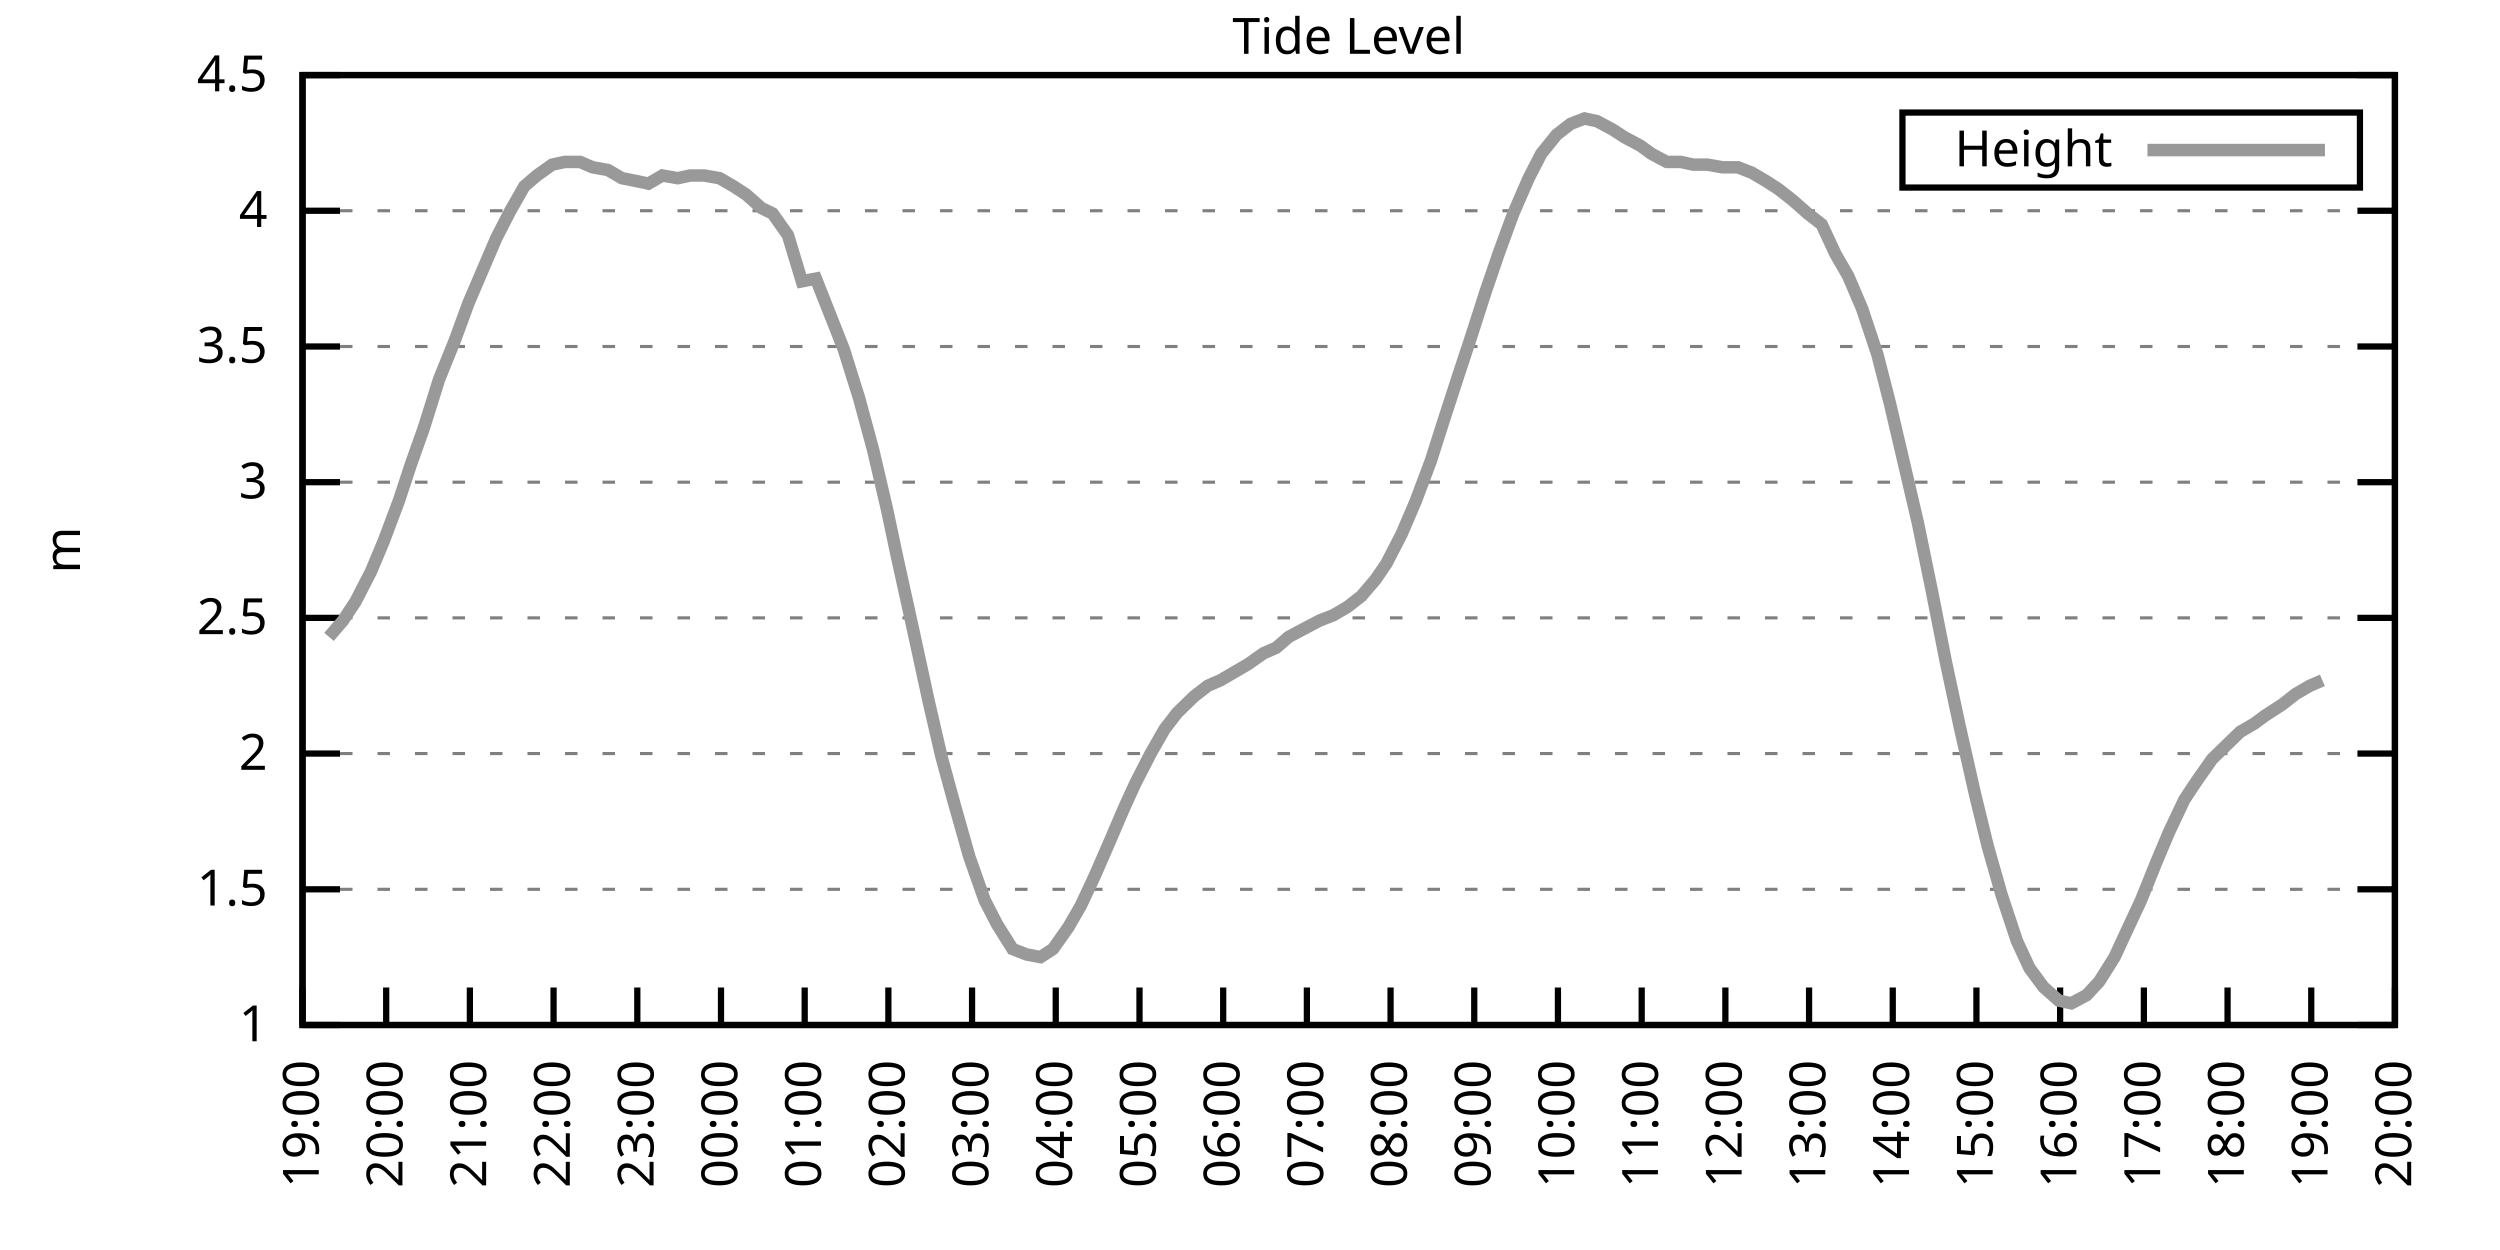
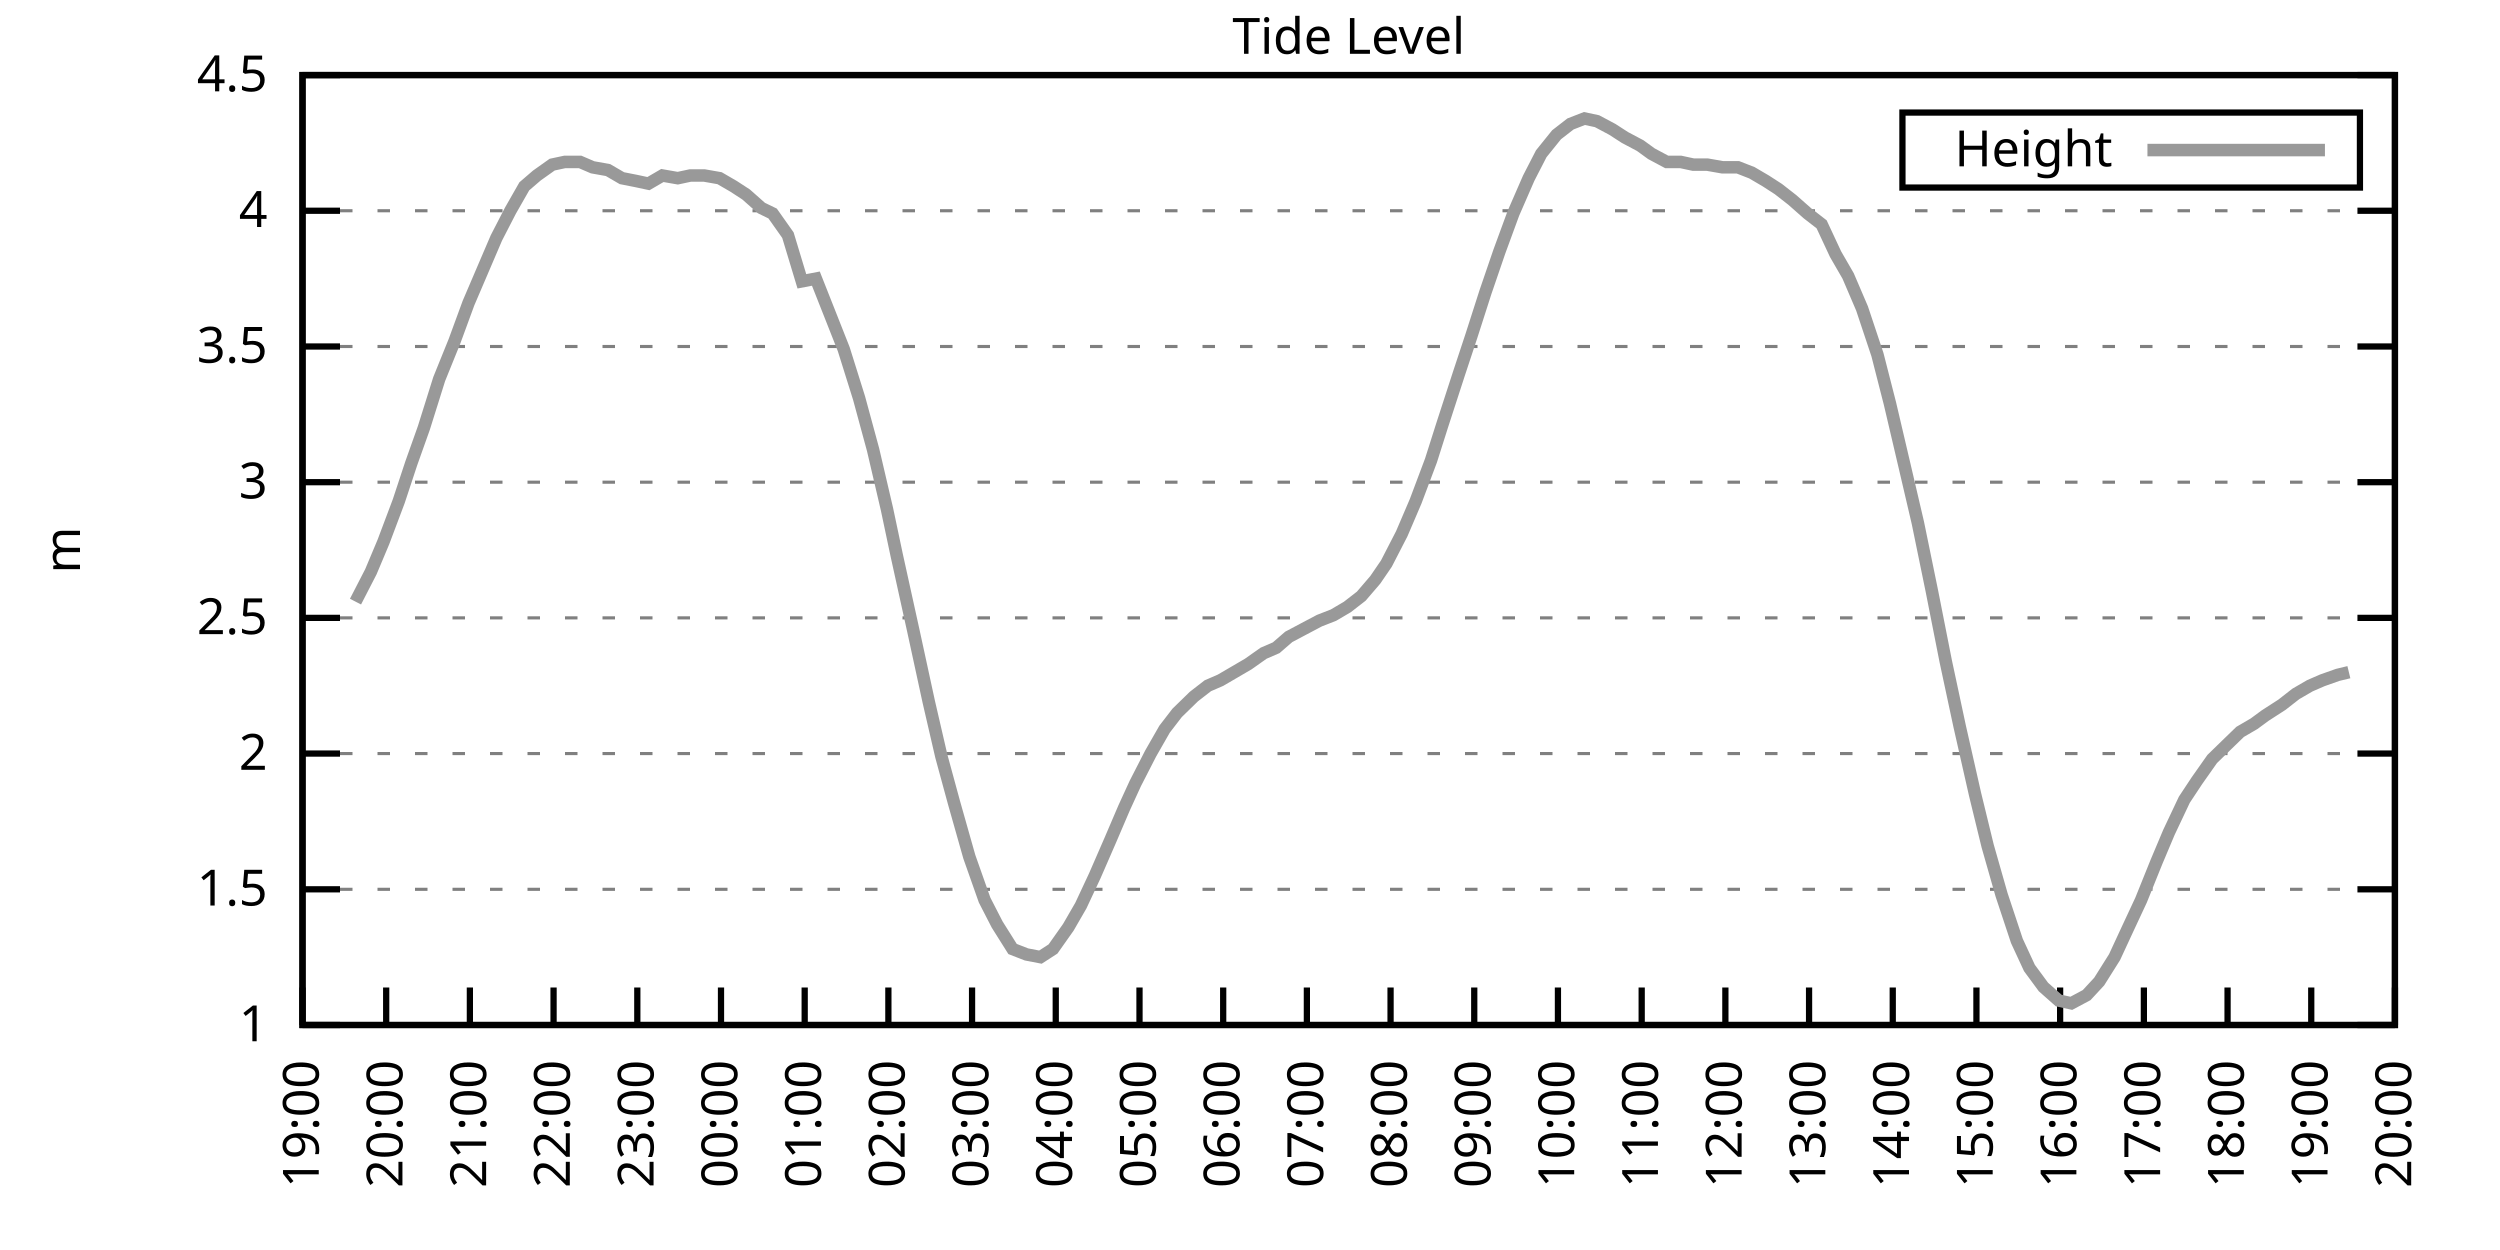
<svg xmlns="http://www.w3.org/2000/svg" xmlns:xlink="http://www.w3.org/1999/xlink" width="400" height="200" viewBox="0 0 400 200">
  <g id="gnuplot_canvas">
    <rect x="0" y="0" width="400" height="200" fill="none" />
    <defs>
      <circle id="gpDot" r="0.5" stroke-width="0.5" stroke="currentColor" />
      <path id="gpPt0" stroke-width="0.333" stroke="currentColor" d="M-1,0 h2 M0,-1 v2" />
      <path id="gpPt1" stroke-width="0.333" stroke="currentColor" d="M-1,-1 L1,1 M1,-1 L-1,1" />
      <path id="gpPt2" stroke-width="0.333" stroke="currentColor" d="M-1,0 L1,0 M0,-1 L0,1 M-1,-1 L1,1 M-1,1 L1,-1" />
      <rect id="gpPt3" stroke-width="0.333" stroke="currentColor" x="-1" y="-1" width="2" height="2" />
      <rect id="gpPt4" stroke-width="0.333" stroke="currentColor" fill="currentColor" x="-1" y="-1" width="2" height="2" />
      <circle id="gpPt5" stroke-width="0.333" stroke="currentColor" cx="0" cy="0" r="1" />
      <use xlink:href="#gpPt5" id="gpPt6" fill="currentColor" stroke="none" />
      <path id="gpPt7" stroke-width="0.333" stroke="currentColor" d="M0,-1.33 L-1.33,0.67 L1.33,0.67 z" />
      <use xlink:href="#gpPt7" id="gpPt8" fill="currentColor" stroke="none" />
      <use xlink:href="#gpPt7" id="gpPt9" stroke="currentColor" transform="rotate(180)" />
      <use xlink:href="#gpPt9" id="gpPt10" fill="currentColor" stroke="none" />
      <use xlink:href="#gpPt3" id="gpPt11" stroke="currentColor" transform="rotate(45)" />
      <use xlink:href="#gpPt11" id="gpPt12" fill="currentColor" stroke="none" />
      <path id="gpPt13" stroke-width="0.333" stroke="currentColor" d="M0,1.330 L1.265,0.411 L0.782,-1.067 L-0.782,-1.076 L-1.265,0.411 z" />
      <use xlink:href="#gpPt13" id="gpPt14" fill="currentColor" stroke="none" />
      <filter id="textbox" filterUnits="objectBoundingBox" x="0" y="0" height="1" width="1">
        <feFlood flood-color="white" flood-opacity="1" result="bgnd" />
        <feComposite in="SourceGraphic" in2="bgnd" operator="atop" />
      </filter>
      <filter id="greybox" filterUnits="objectBoundingBox" x="0" y="0" height="1" width="1">
        <feFlood flood-color="lightgrey" flood-opacity="1" result="grey" />
        <feComposite in="SourceGraphic" in2="grey" operator="atop" />
      </filter>
    </defs>
    <g fill="none" color="white" stroke="currentColor" stroke-width="1.00" stroke-linecap="butt" stroke-linejoin="miter">
</g>
    <g fill="none" color="black" stroke="currentColor" stroke-width="1.00" stroke-linecap="butt" stroke-linejoin="miter">
      <g stroke="none" shape-rendering="crispEdges">
        <polygon fill="rgb(255, 255, 255)" points="48.40,164.00 383.18,164.00 383.18,12.02 48.40,12.02 " />
      </g>
    </g>
    <g fill="none" color="black" stroke="currentColor" stroke-width="1.00" stroke-linecap="butt" stroke-linejoin="miter">
</g>
    <g fill="none" color="black" stroke="black" stroke-width="0.50" stroke-linecap="butt" stroke-linejoin="miter">
</g>
    <g fill="none" color="gray" stroke="currentColor" stroke-width="0.50" stroke-linecap="butt" stroke-linejoin="miter">
      <path stroke="gray" stroke-dasharray="2,4" class="gridline" d="M48.40,164.00 L383.19,164.00  " />
    </g>
    <g fill="none" color="gray" stroke="gray" stroke-width="1.00" stroke-linecap="butt" stroke-linejoin="miter">
</g>
    <g fill="none" color="black" stroke="currentColor" stroke-width="1.00" stroke-linecap="butt" stroke-linejoin="miter">
      <path stroke="black" d="M48.40,164.00 L54.40,164.00 M383.19,164.00 L377.19,164.00  " />
      <g transform="translate(42.80,166.60)" stroke="none" fill="black" font-family="Sans" font-size="8.00" text-anchor="end">
        <text>
          <tspan font-family="Sans"> 1</tspan>
        </text>
      </g>
    </g>
    <g fill="none" color="black" stroke="currentColor" stroke-width="1.00" stroke-linecap="butt" stroke-linejoin="miter">
</g>
    <g fill="none" color="black" stroke="black" stroke-width="0.50" stroke-linecap="butt" stroke-linejoin="miter">
</g>
    <g fill="none" color="gray" stroke="currentColor" stroke-width="0.50" stroke-linecap="butt" stroke-linejoin="miter">
      <path stroke="gray" stroke-dasharray="2,4" class="gridline" d="M48.40,142.29 L383.19,142.29  " />
    </g>
    <g fill="none" color="gray" stroke="gray" stroke-width="1.00" stroke-linecap="butt" stroke-linejoin="miter">
</g>
    <g fill="none" color="black" stroke="currentColor" stroke-width="1.00" stroke-linecap="butt" stroke-linejoin="miter">
      <path stroke="black" d="M48.40,142.29 L54.40,142.29 M383.19,142.29 L377.19,142.29  " />
      <g transform="translate(42.80,144.89)" stroke="none" fill="black" font-family="Sans" font-size="8.00" text-anchor="end">
        <text>
          <tspan font-family="Sans"> 1.5</tspan>
        </text>
      </g>
    </g>
    <g fill="none" color="black" stroke="currentColor" stroke-width="1.00" stroke-linecap="butt" stroke-linejoin="miter">
</g>
    <g fill="none" color="black" stroke="black" stroke-width="0.50" stroke-linecap="butt" stroke-linejoin="miter">
</g>
    <g fill="none" color="gray" stroke="currentColor" stroke-width="0.50" stroke-linecap="butt" stroke-linejoin="miter">
      <path stroke="gray" stroke-dasharray="2,4" class="gridline" d="M48.40,120.57 L383.19,120.57  " />
    </g>
    <g fill="none" color="gray" stroke="gray" stroke-width="1.00" stroke-linecap="butt" stroke-linejoin="miter">
</g>
    <g fill="none" color="black" stroke="currentColor" stroke-width="1.00" stroke-linecap="butt" stroke-linejoin="miter">
      <path stroke="black" d="M48.40,120.57 L54.40,120.57 M383.19,120.57 L377.19,120.57  " />
      <g transform="translate(42.80,123.17)" stroke="none" fill="black" font-family="Sans" font-size="8.00" text-anchor="end">
        <text>
          <tspan font-family="Sans"> 2</tspan>
        </text>
      </g>
    </g>
    <g fill="none" color="black" stroke="currentColor" stroke-width="1.00" stroke-linecap="butt" stroke-linejoin="miter">
</g>
    <g fill="none" color="black" stroke="black" stroke-width="0.50" stroke-linecap="butt" stroke-linejoin="miter">
</g>
    <g fill="none" color="gray" stroke="currentColor" stroke-width="0.50" stroke-linecap="butt" stroke-linejoin="miter">
      <path stroke="gray" stroke-dasharray="2,4" class="gridline" d="M48.40,98.86 L383.19,98.86  " />
    </g>
    <g fill="none" color="gray" stroke="gray" stroke-width="1.00" stroke-linecap="butt" stroke-linejoin="miter">
</g>
    <g fill="none" color="black" stroke="currentColor" stroke-width="1.00" stroke-linecap="butt" stroke-linejoin="miter">
      <path stroke="black" d="M48.40,98.86 L54.40,98.86 M383.19,98.86 L377.19,98.86  " />
      <g transform="translate(42.80,101.46)" stroke="none" fill="black" font-family="Sans" font-size="8.00" text-anchor="end">
        <text>
          <tspan font-family="Sans"> 2.5</tspan>
        </text>
      </g>
    </g>
    <g fill="none" color="black" stroke="currentColor" stroke-width="1.00" stroke-linecap="butt" stroke-linejoin="miter">
</g>
    <g fill="none" color="black" stroke="black" stroke-width="0.50" stroke-linecap="butt" stroke-linejoin="miter">
</g>
    <g fill="none" color="gray" stroke="currentColor" stroke-width="0.50" stroke-linecap="butt" stroke-linejoin="miter">
      <path stroke="gray" stroke-dasharray="2,4" class="gridline" d="M48.40,77.15 L383.19,77.15  " />
    </g>
    <g fill="none" color="gray" stroke="gray" stroke-width="1.00" stroke-linecap="butt" stroke-linejoin="miter">
</g>
    <g fill="none" color="black" stroke="currentColor" stroke-width="1.00" stroke-linecap="butt" stroke-linejoin="miter">
      <path stroke="black" d="M48.40,77.15 L54.40,77.15 M383.19,77.15 L377.19,77.15  " />
      <g transform="translate(42.80,79.75)" stroke="none" fill="black" font-family="Sans" font-size="8.00" text-anchor="end">
        <text>
          <tspan font-family="Sans"> 3</tspan>
        </text>
      </g>
    </g>
    <g fill="none" color="black" stroke="currentColor" stroke-width="1.00" stroke-linecap="butt" stroke-linejoin="miter">
</g>
    <g fill="none" color="black" stroke="black" stroke-width="0.50" stroke-linecap="butt" stroke-linejoin="miter">
</g>
    <g fill="none" color="gray" stroke="currentColor" stroke-width="0.50" stroke-linecap="butt" stroke-linejoin="miter">
      <path stroke="gray" stroke-dasharray="2,4" class="gridline" d="M48.40,55.44 L383.19,55.44  " />
    </g>
    <g fill="none" color="gray" stroke="gray" stroke-width="1.00" stroke-linecap="butt" stroke-linejoin="miter">
</g>
    <g fill="none" color="black" stroke="currentColor" stroke-width="1.00" stroke-linecap="butt" stroke-linejoin="miter">
      <path stroke="black" d="M48.40,55.44 L54.40,55.44 M383.19,55.44 L377.19,55.44  " />
      <g transform="translate(42.80,58.04)" stroke="none" fill="black" font-family="Sans" font-size="8.00" text-anchor="end">
        <text>
          <tspan font-family="Sans"> 3.5</tspan>
        </text>
      </g>
    </g>
    <g fill="none" color="black" stroke="currentColor" stroke-width="1.00" stroke-linecap="butt" stroke-linejoin="miter">
</g>
    <g fill="none" color="black" stroke="black" stroke-width="0.50" stroke-linecap="butt" stroke-linejoin="miter">
</g>
    <g fill="none" color="gray" stroke="currentColor" stroke-width="0.50" stroke-linecap="butt" stroke-linejoin="miter">
      <path stroke="gray" stroke-dasharray="2,4" class="gridline" d="M48.40,33.72 L383.19,33.72  " />
    </g>
    <g fill="none" color="gray" stroke="gray" stroke-width="1.00" stroke-linecap="butt" stroke-linejoin="miter">
</g>
    <g fill="none" color="black" stroke="currentColor" stroke-width="1.00" stroke-linecap="butt" stroke-linejoin="miter">
      <path stroke="black" d="M48.40,33.72 L54.40,33.72 M383.19,33.72 L377.19,33.72  " />
      <g transform="translate(42.80,36.32)" stroke="none" fill="black" font-family="Sans" font-size="8.00" text-anchor="end">
        <text>
          <tspan font-family="Sans"> 4</tspan>
        </text>
      </g>
    </g>
    <g fill="none" color="black" stroke="currentColor" stroke-width="1.00" stroke-linecap="butt" stroke-linejoin="miter">
</g>
    <g fill="none" color="black" stroke="black" stroke-width="0.50" stroke-linecap="butt" stroke-linejoin="miter">
</g>
    <g fill="none" color="gray" stroke="currentColor" stroke-width="0.50" stroke-linecap="butt" stroke-linejoin="miter">
      <path stroke="gray" stroke-dasharray="2,4" class="gridline" d="M48.40,12.01 L383.19,12.01  " />
    </g>
    <g fill="none" color="gray" stroke="gray" stroke-width="1.00" stroke-linecap="butt" stroke-linejoin="miter">
</g>
    <g fill="none" color="black" stroke="currentColor" stroke-width="1.00" stroke-linecap="butt" stroke-linejoin="miter">
      <path stroke="black" d="M48.40,12.01 L54.40,12.01 M383.19,12.01 L377.19,12.01  " />
      <g transform="translate(42.80,14.61)" stroke="none" fill="black" font-family="Sans" font-size="8.00" text-anchor="end">
        <text>
          <tspan font-family="Sans"> 4.5</tspan>
        </text>
      </g>
    </g>
    <g fill="none" color="black" stroke="currentColor" stroke-width="1.00" stroke-linecap="butt" stroke-linejoin="miter">
      <path stroke="black" d="M48.40,164.00 L48.40,158.00  " />
      <g transform="translate(51.00,169.60) rotate(270.00)" stroke="none" fill="black" font-family="Sans" font-size="8.00" text-anchor="end">
        <text>
          <tspan font-family="Sans">19:00</tspan>
        </text>
      </g>
    </g>
    <g fill="none" color="black" stroke="currentColor" stroke-width="1.00" stroke-linecap="butt" stroke-linejoin="miter">
      <path stroke="black" d="M61.79,164.00 L61.79,158.00  " />
      <g transform="translate(64.39,169.60) rotate(270.00)" stroke="none" fill="black" font-family="Sans" font-size="8.00" text-anchor="end">
        <text>
          <tspan font-family="Sans">20:00</tspan>
        </text>
      </g>
    </g>
    <g fill="none" color="black" stroke="currentColor" stroke-width="1.00" stroke-linecap="butt" stroke-linejoin="miter">
      <path stroke="black" d="M75.18,164.00 L75.18,158.00  " />
      <g transform="translate(77.78,169.60) rotate(270.00)" stroke="none" fill="black" font-family="Sans" font-size="8.00" text-anchor="end">
        <text>
          <tspan font-family="Sans">21:00</tspan>
        </text>
      </g>
    </g>
    <g fill="none" color="black" stroke="currentColor" stroke-width="1.00" stroke-linecap="butt" stroke-linejoin="miter">
      <path stroke="black" d="M88.57,164.00 L88.57,158.00  " />
      <g transform="translate(91.17,169.60) rotate(270.00)" stroke="none" fill="black" font-family="Sans" font-size="8.00" text-anchor="end">
        <text>
          <tspan font-family="Sans">22:00</tspan>
        </text>
      </g>
    </g>
    <g fill="none" color="black" stroke="currentColor" stroke-width="1.00" stroke-linecap="butt" stroke-linejoin="miter">
      <path stroke="black" d="M101.97,164.00 L101.97,158.00  " />
      <g transform="translate(104.57,169.60) rotate(270.00)" stroke="none" fill="black" font-family="Sans" font-size="8.00" text-anchor="end">
        <text>
          <tspan font-family="Sans">23:00</tspan>
        </text>
      </g>
    </g>
    <g fill="none" color="black" stroke="currentColor" stroke-width="1.00" stroke-linecap="butt" stroke-linejoin="miter">
      <path stroke="black" d="M115.36,164.00 L115.36,158.00  " />
      <g transform="translate(117.96,169.60) rotate(270.00)" stroke="none" fill="black" font-family="Sans" font-size="8.00" text-anchor="end">
        <text>
          <tspan font-family="Sans">00:00</tspan>
        </text>
      </g>
    </g>
    <g fill="none" color="black" stroke="currentColor" stroke-width="1.00" stroke-linecap="butt" stroke-linejoin="miter">
      <path stroke="black" d="M128.75,164.00 L128.75,158.00  " />
      <g transform="translate(131.35,169.60) rotate(270.00)" stroke="none" fill="black" font-family="Sans" font-size="8.00" text-anchor="end">
        <text>
          <tspan font-family="Sans">01:00</tspan>
        </text>
      </g>
    </g>
    <g fill="none" color="black" stroke="currentColor" stroke-width="1.00" stroke-linecap="butt" stroke-linejoin="miter">
      <path stroke="black" d="M142.14,164.00 L142.14,158.00  " />
      <g transform="translate(144.74,169.60) rotate(270.00)" stroke="none" fill="black" font-family="Sans" font-size="8.00" text-anchor="end">
        <text>
          <tspan font-family="Sans">02:00</tspan>
        </text>
      </g>
    </g>
    <g fill="none" color="black" stroke="currentColor" stroke-width="1.00" stroke-linecap="butt" stroke-linejoin="miter">
      <path stroke="black" d="M155.53,164.00 L155.53,158.00  " />
      <g transform="translate(158.13,169.60) rotate(270.00)" stroke="none" fill="black" font-family="Sans" font-size="8.00" text-anchor="end">
        <text>
          <tspan font-family="Sans">03:00</tspan>
        </text>
      </g>
    </g>
    <g fill="none" color="black" stroke="currentColor" stroke-width="1.00" stroke-linecap="butt" stroke-linejoin="miter">
      <path stroke="black" d="M168.92,164.00 L168.92,158.00  " />
      <g transform="translate(171.52,169.60) rotate(270.00)" stroke="none" fill="black" font-family="Sans" font-size="8.00" text-anchor="end">
        <text>
          <tspan font-family="Sans">04:00</tspan>
        </text>
      </g>
    </g>
    <g fill="none" color="black" stroke="currentColor" stroke-width="1.00" stroke-linecap="butt" stroke-linejoin="miter">
      <path stroke="black" d="M182.32,164.00 L182.32,158.00  " />
      <g transform="translate(184.92,169.60) rotate(270.00)" stroke="none" fill="black" font-family="Sans" font-size="8.00" text-anchor="end">
        <text>
          <tspan font-family="Sans">05:00</tspan>
        </text>
      </g>
    </g>
    <g fill="none" color="black" stroke="currentColor" stroke-width="1.00" stroke-linecap="butt" stroke-linejoin="miter">
      <path stroke="black" d="M195.71,164.00 L195.71,158.00  " />
      <g transform="translate(198.31,169.60) rotate(270.00)" stroke="none" fill="black" font-family="Sans" font-size="8.00" text-anchor="end">
        <text>
          <tspan font-family="Sans">06:00</tspan>
        </text>
      </g>
    </g>
    <g fill="none" color="black" stroke="currentColor" stroke-width="1.00" stroke-linecap="butt" stroke-linejoin="miter">
      <path stroke="black" d="M209.10,164.00 L209.10,158.00  " />
      <g transform="translate(211.70,169.60) rotate(270.00)" stroke="none" fill="black" font-family="Sans" font-size="8.00" text-anchor="end">
        <text>
          <tspan font-family="Sans">07:00</tspan>
        </text>
      </g>
    </g>
    <g fill="none" color="black" stroke="currentColor" stroke-width="1.00" stroke-linecap="butt" stroke-linejoin="miter">
      <path stroke="black" d="M222.49,164.00 L222.49,158.00  " />
      <g transform="translate(225.09,169.60) rotate(270.00)" stroke="none" fill="black" font-family="Sans" font-size="8.00" text-anchor="end">
        <text>
          <tspan font-family="Sans">08:00</tspan>
        </text>
      </g>
    </g>
    <g fill="none" color="black" stroke="currentColor" stroke-width="1.00" stroke-linecap="butt" stroke-linejoin="miter">
      <path stroke="black" d="M235.88,164.00 L235.88,158.00  " />
      <g transform="translate(238.48,169.60) rotate(270.00)" stroke="none" fill="black" font-family="Sans" font-size="8.00" text-anchor="end">
        <text>
          <tspan font-family="Sans">09:00</tspan>
        </text>
      </g>
    </g>
    <g fill="none" color="black" stroke="currentColor" stroke-width="1.00" stroke-linecap="butt" stroke-linejoin="miter">
      <path stroke="black" d="M249.27,164.00 L249.27,158.00  " />
      <g transform="translate(251.87,169.60) rotate(270.00)" stroke="none" fill="black" font-family="Sans" font-size="8.00" text-anchor="end">
        <text>
          <tspan font-family="Sans">10:00</tspan>
        </text>
      </g>
    </g>
    <g fill="none" color="black" stroke="currentColor" stroke-width="1.00" stroke-linecap="butt" stroke-linejoin="miter">
      <path stroke="black" d="M262.67,164.00 L262.67,158.00  " />
      <g transform="translate(265.27,169.60) rotate(270.00)" stroke="none" fill="black" font-family="Sans" font-size="8.00" text-anchor="end">
        <text>
          <tspan font-family="Sans">11:00</tspan>
        </text>
      </g>
    </g>
    <g fill="none" color="black" stroke="currentColor" stroke-width="1.00" stroke-linecap="butt" stroke-linejoin="miter">
      <path stroke="black" d="M276.06,164.00 L276.06,158.00  " />
      <g transform="translate(278.66,169.60) rotate(270.00)" stroke="none" fill="black" font-family="Sans" font-size="8.00" text-anchor="end">
        <text>
          <tspan font-family="Sans">12:00</tspan>
        </text>
      </g>
    </g>
    <g fill="none" color="black" stroke="currentColor" stroke-width="1.00" stroke-linecap="butt" stroke-linejoin="miter">
      <path stroke="black" d="M289.45,164.00 L289.45,158.00  " />
      <g transform="translate(292.05,169.60) rotate(270.00)" stroke="none" fill="black" font-family="Sans" font-size="8.00" text-anchor="end">
        <text>
          <tspan font-family="Sans">13:00</tspan>
        </text>
      </g>
    </g>
    <g fill="none" color="black" stroke="currentColor" stroke-width="1.00" stroke-linecap="butt" stroke-linejoin="miter">
      <path stroke="black" d="M302.84,164.00 L302.84,158.00  " />
      <g transform="translate(305.44,169.60) rotate(270.00)" stroke="none" fill="black" font-family="Sans" font-size="8.00" text-anchor="end">
        <text>
          <tspan font-family="Sans">14:00</tspan>
        </text>
      </g>
    </g>
    <g fill="none" color="black" stroke="currentColor" stroke-width="1.00" stroke-linecap="butt" stroke-linejoin="miter">
      <path stroke="black" d="M316.23,164.00 L316.23,158.00  " />
      <g transform="translate(318.83,169.60) rotate(270.00)" stroke="none" fill="black" font-family="Sans" font-size="8.00" text-anchor="end">
        <text>
          <tspan font-family="Sans">15:00</tspan>
        </text>
      </g>
    </g>
    <g fill="none" color="black" stroke="currentColor" stroke-width="1.00" stroke-linecap="butt" stroke-linejoin="miter">
      <path stroke="black" d="M329.62,164.00 L329.62,158.00  " />
      <g transform="translate(332.22,169.60) rotate(270.00)" stroke="none" fill="black" font-family="Sans" font-size="8.00" text-anchor="end">
        <text>
          <tspan font-family="Sans">16:00</tspan>
        </text>
      </g>
    </g>
    <g fill="none" color="black" stroke="currentColor" stroke-width="1.00" stroke-linecap="butt" stroke-linejoin="miter">
      <path stroke="black" d="M343.02,164.00 L343.02,158.00  " />
      <g transform="translate(345.62,169.60) rotate(270.00)" stroke="none" fill="black" font-family="Sans" font-size="8.00" text-anchor="end">
        <text>
          <tspan font-family="Sans">17:00</tspan>
        </text>
      </g>
    </g>
    <g fill="none" color="black" stroke="currentColor" stroke-width="1.00" stroke-linecap="butt" stroke-linejoin="miter">
      <path stroke="black" d="M356.41,164.00 L356.41,158.00  " />
      <g transform="translate(359.01,169.60) rotate(270.00)" stroke="none" fill="black" font-family="Sans" font-size="8.00" text-anchor="end">
        <text>
          <tspan font-family="Sans">18:00</tspan>
        </text>
      </g>
    </g>
    <g fill="none" color="black" stroke="currentColor" stroke-width="1.00" stroke-linecap="butt" stroke-linejoin="miter">
      <path stroke="black" d="M369.80,164.00 L369.80,158.00  " />
      <g transform="translate(372.40,169.60) rotate(270.00)" stroke="none" fill="black" font-family="Sans" font-size="8.00" text-anchor="end">
        <text>
          <tspan font-family="Sans">19:00</tspan>
        </text>
      </g>
    </g>
    <g fill="none" color="black" stroke="currentColor" stroke-width="1.00" stroke-linecap="butt" stroke-linejoin="miter">
      <path stroke="black" d="M383.19,164.00 L383.19,158.00  " />
      <g transform="translate(385.79,169.60) rotate(270.00)" stroke="none" fill="black" font-family="Sans" font-size="8.00" text-anchor="end">
        <text>
          <tspan font-family="Sans">20:00</tspan>
        </text>
      </g>
    </g>
    <g fill="none" color="black" stroke="currentColor" stroke-width="1.00" stroke-linecap="butt" stroke-linejoin="miter">
</g>
    <g fill="none" color="black" stroke="currentColor" stroke-width="1.00" stroke-linecap="butt" stroke-linejoin="miter">
      <path stroke="black" d="M48.40,12.01 L48.40,164.00 L383.19,164.00 L383.19,12.01 L48.40,12.01 Z  " />
    </g>
    <g fill="none" color="black" stroke="currentColor" stroke-width="1.00" stroke-linecap="butt" stroke-linejoin="miter">
</g>
    <g fill="none" color="black" stroke="currentColor" stroke-width="1.00" stroke-linecap="butt" stroke-linejoin="miter">
      <path stroke="black" d="M304.39,30.01 L304.39,18.01 L377.59,18.01 L377.59,30.01 L304.39,30.01 Z  " />
    </g>
    <g id="Tide_level_plot_1">
      <g fill="none" color="white" stroke="black" stroke-width="2.00" stroke-linecap="butt" stroke-linejoin="miter">
</g>
      <g fill="none" color="black" stroke="currentColor" stroke-width="2.00" stroke-linecap="butt" stroke-linejoin="miter">
        <g transform="translate(337.99,26.61)" stroke="none" fill="black" font-family="Sans" font-size="8.00" text-anchor="end">
          <text>
            <tspan font-family="Sans">Height</tspan>
          </text>
        </g>
      </g>
      <g fill="none" color="black" stroke="currentColor" stroke-width="2.00" stroke-linecap="butt" stroke-linejoin="miter">
-         <path stroke="rgb(153, 153, 153)" d="M343.59,24.01 L371.99,24.01 M52.64,101.90 L54.87,99.30 L56.88,96.26 L59.34,91.48 L61.35,86.70 L63.80,80.19   L65.81,74.11 L67.82,68.46 L70.27,60.65 L72.73,54.57 L74.96,48.49 L77.19,43.28 L79.42,38.07 L81.66,33.72   L83.89,29.81 L85.90,28.08 L88.35,26.34 L90.36,25.91 L92.82,25.91 L94.82,26.77 L97.28,27.21 L99.51,28.51   L101.74,28.95 L103.75,29.38 L105.98,28.08 L108.44,28.51 L110.45,28.08 L112.68,28.08 L115.13,28.51 L117.37,29.81   L119.38,31.12 L121.83,33.29 L123.62,34.16 L126.07,37.63 L128.30,45.01 L130.54,44.58 L132.77,50.22 L135.00,55.87   L137.45,63.69 L139.69,71.94 L141.92,81.49 L143.48,88.87 L146.16,101.03 L148.61,112.32 L150.62,121.01 L152.63,128.39   L155.09,137.08 L157.54,144.02 L159.55,147.93 L162.01,151.84 L164.24,152.71 L166.47,153.14 L168.48,151.84 L170.93,148.37   L172.94,144.89 L175.17,140.12 L177.63,134.47 L179.86,129.26 L181.65,125.35 L184.10,120.57 L186.33,116.67 L188.34,114.06   L191.02,111.45 L193.25,109.72 L195.26,108.85 L197.49,107.55 L199.73,106.24 L202.18,104.51 L204.19,103.64 L206.20,101.90   L208.65,100.60 L211.11,99.30 L213.34,98.43 L215.57,97.12 L217.80,95.39 L220.04,92.78 L221.82,90.18 L224.28,85.40   L226.51,80.19 L228.96,73.67 L230.75,68.03 L233.43,59.78 L235.44,53.70 L237.67,46.75 L239.90,40.24 L242.13,34.16   L244.59,28.51 L246.60,24.60 L249.05,21.56 L251.28,19.83 L253.51,18.96 L255.52,19.39 L257.98,20.70 L259.99,22.00   L262.44,23.30 L264.23,24.60 L266.68,25.91 L268.92,25.91 L270.92,26.34 L273.16,26.34 L275.61,26.77 L278.07,26.77   L280.30,27.64 L282.53,28.95 L284.54,30.25 L286.77,31.99 L289.23,34.16 L291.46,35.89 L293.69,40.67 L295.70,44.15   L297.93,49.36 L300.39,56.74 L302.39,64.56 L304.63,74.11 L306.86,83.66 L309.09,94.52 L311.32,105.81 L313.55,116.23   L316.01,127.09 L318.02,135.34 L320.25,143.16 L322.70,150.54 L324.71,154.88 L326.95,157.92 L329.40,160.09 L331.41,160.53   L333.86,159.22 L335.87,157.05 L338.33,153.14 L340.34,148.80 L342.57,144.02 L345.02,137.94 L347.03,133.17 L349.49,127.96   L351.50,124.92 L353.95,121.44 L356.18,119.27 L358.42,117.10 L360.65,115.80 L362.43,114.49 L365.11,112.76 L367.34,111.02   L369.58,109.72 L371.58,108.85  " />
+         <path stroke="rgb(153, 153, 153)" d="M343.59,24.01 L371.99,24.01 M56.88,96.26 L59.34,91.48 L61.35,86.70 L63.80,80.19 L65.81,74.11 L67.82,68.46   L70.27,60.65 L72.73,54.57 L74.96,48.49 L77.19,43.28 L79.42,38.07 L81.66,33.72 L83.89,29.81 L85.90,28.08   L88.35,26.34 L90.36,25.91 L92.82,25.91 L94.82,26.77 L97.28,27.21 L99.51,28.51 L101.74,28.95 L103.75,29.38   L105.98,28.08 L108.44,28.51 L110.45,28.08 L112.68,28.08 L115.13,28.51 L117.37,29.81 L119.38,31.12 L121.83,33.29   L123.62,34.16 L126.07,37.63 L128.30,45.01 L130.54,44.58 L132.77,50.22 L135.00,55.87 L137.45,63.69 L139.69,71.94   L141.92,81.49 L143.48,88.87 L146.16,101.03 L148.61,112.32 L150.62,121.01 L152.63,128.39 L155.09,137.08 L157.54,144.02   L159.55,147.93 L162.01,151.84 L164.24,152.71 L166.47,153.14 L168.48,151.84 L170.93,148.37 L172.94,144.89 L175.17,140.12   L177.63,134.47 L179.86,129.26 L181.65,125.35 L184.10,120.57 L186.33,116.67 L188.34,114.06 L191.02,111.45 L193.25,109.72   L195.26,108.85 L197.49,107.55 L199.73,106.24 L202.18,104.51 L204.19,103.64 L206.20,101.90 L208.65,100.60 L211.11,99.30   L213.34,98.43 L215.57,97.12 L217.80,95.39 L220.04,92.78 L221.82,90.18 L224.28,85.40 L226.51,80.19 L228.96,73.67   L230.75,68.03 L233.43,59.78 L235.44,53.70 L237.67,46.75 L239.90,40.24 L242.13,34.16 L244.59,28.51 L246.60,24.60   L249.05,21.56 L251.28,19.83 L253.51,18.96 L255.52,19.39 L257.98,20.70 L259.99,22.00 L262.44,23.30 L264.23,24.60   L266.68,25.91 L268.92,25.91 L270.92,26.34 L273.16,26.34 L275.61,26.77 L278.07,26.77 L280.30,27.64 L282.53,28.95   L284.54,30.25 L286.77,31.99 L289.23,34.16 L291.46,35.89 L293.69,40.67 L295.70,44.15 L297.93,49.36 L300.39,56.74   L302.39,64.56 L304.63,74.11 L306.86,83.66 L309.09,94.52 L311.32,105.81 L313.55,116.23 L316.01,127.09 L318.02,135.34   L320.25,143.16 L322.70,150.54 L324.71,154.88 L326.95,157.92 L329.40,160.09 L331.41,160.53 L333.86,159.22 L335.87,157.05   L338.33,153.14 L340.34,148.80 L342.57,144.02 L345.02,137.94 L347.03,133.17 L349.49,127.96 L351.50,124.92 L353.95,121.44   L356.18,119.27 L358.42,117.10 L360.65,115.80 L362.43,114.49 L365.11,112.76 L367.34,111.02 L369.58,109.72 L371.58,108.85   L374.04,107.98 L375.82,107.55  " />
      </g>
    </g>
    <g fill="none" color="black" stroke="currentColor" stroke-width="2.00" stroke-linecap="butt" stroke-linejoin="miter">
</g>
    <g fill="none" color="black" stroke="black" stroke-width="1.00" stroke-linecap="butt" stroke-linejoin="miter">
</g>
    <g fill="none" color="black" stroke="currentColor" stroke-width="1.00" stroke-linecap="butt" stroke-linejoin="miter">
      <path stroke="black" d="M48.40,12.01 L48.40,164.00 L383.19,164.00 L383.19,12.01 L48.40,12.01 Z  " />
      <g transform="translate(12.80,88.01) rotate(270.00)" stroke="none" fill="black" font-family="Sans" font-size="8.00" text-anchor="middle">
        <text>
          <tspan font-family="Sans">m</tspan>
        </text>
      </g>
    </g>
    <g fill="none" color="black" stroke="currentColor" stroke-width="1.00" stroke-linecap="butt" stroke-linejoin="miter">
</g>
    <g fill="none" color="black" stroke="currentColor" stroke-width="1.00" stroke-linecap="butt" stroke-linejoin="miter">
      <g transform="translate(215.79,8.61)" stroke="none" fill="black" font-family="Sans" font-size="8.00" text-anchor="middle">
        <text>
          <tspan font-family="Sans">Tide Level</tspan>
        </text>
      </g>
    </g>
    <g fill="none" color="black" stroke="currentColor" stroke-width="1.00" stroke-linecap="butt" stroke-linejoin="miter">
</g>
  </g>
</svg>
